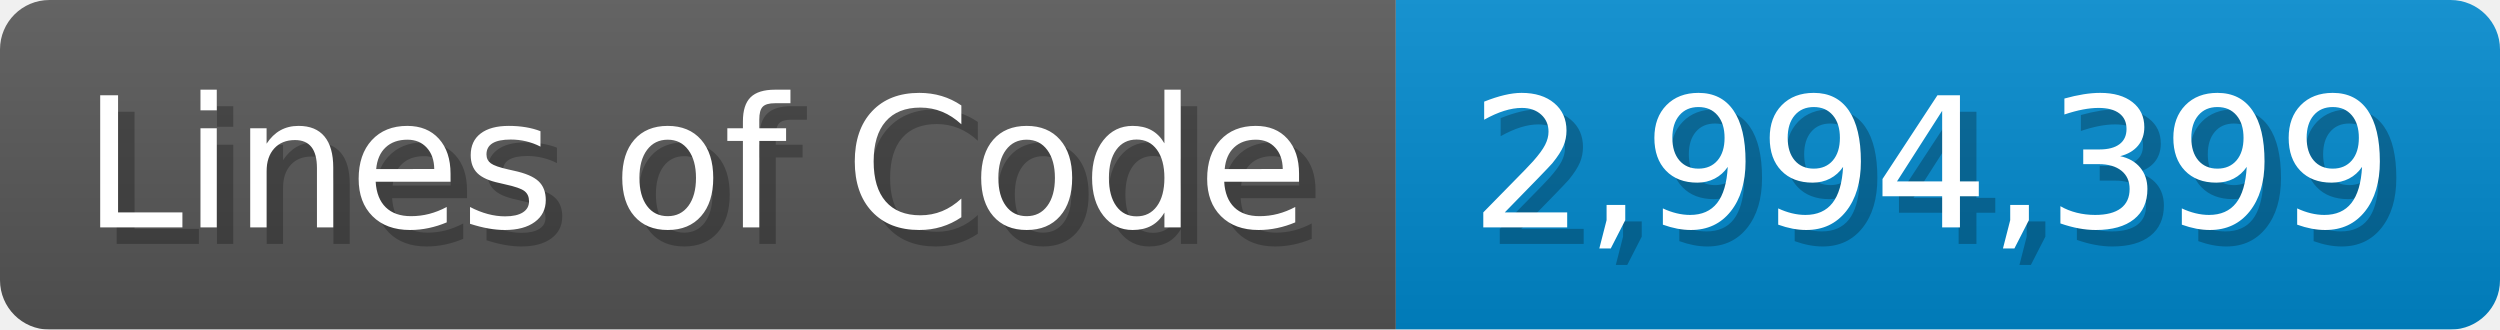
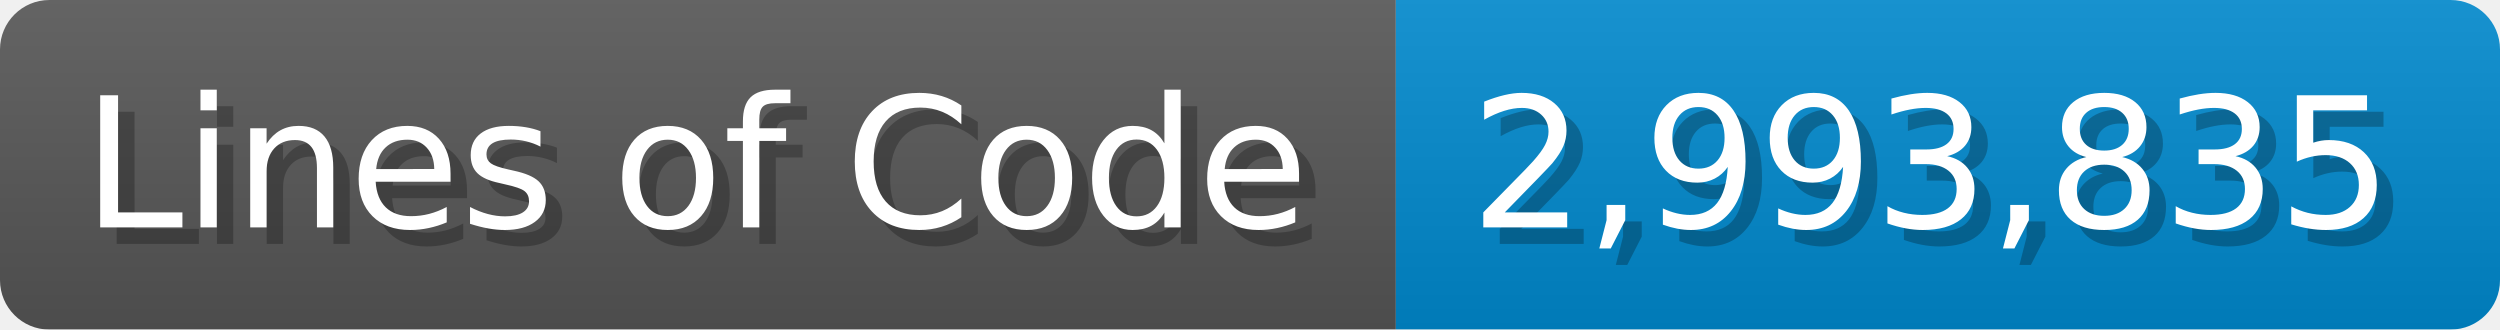
<svg xmlns="http://www.w3.org/2000/svg" width="151.7" height="20" viewBox="0 0 1517 200">
  <linearGradient id="a" x2="0" y2="100%">
    <stop offset="0" stop-opacity=".1" stop-color="#EEE" />
    <stop offset="1" stop-opacity=".1" />
  </linearGradient>
  <mask id="m">
    <rect width="1517" height="200" rx="30" fill="#FFF" />
  </mask>
  <g mask="url(#m)">
    <rect width="847" height="200" fill="#555" />
    <rect width="670" height="200" fill="#08C" x="847" />
    <rect width="1517" height="200" fill="url(#a)" />
  </g>
  <g fill="#fff" text-anchor="start" font-family="Verdana,DejaVu Sans,sans-serif" font-size="110">
    <text x="60" y="148" textLength="747" fill="#000" opacity="0.25">Lines of Code</text>
    <text x="50" y="138" textLength="747">Lines of Code</text>
-     <text x="902" y="148" textLength="570" fill="#000" opacity="0.25">2,994,399</text>
-     <text x="892" y="138" textLength="570">2,994,399</text>
+     <text x="902" y="148" textLength="570" fill="#000" opacity="0.25">2,993,835</text>
+     <text x="892" y="138" textLength="570">2,993,835</text>
  </g>
</svg>
